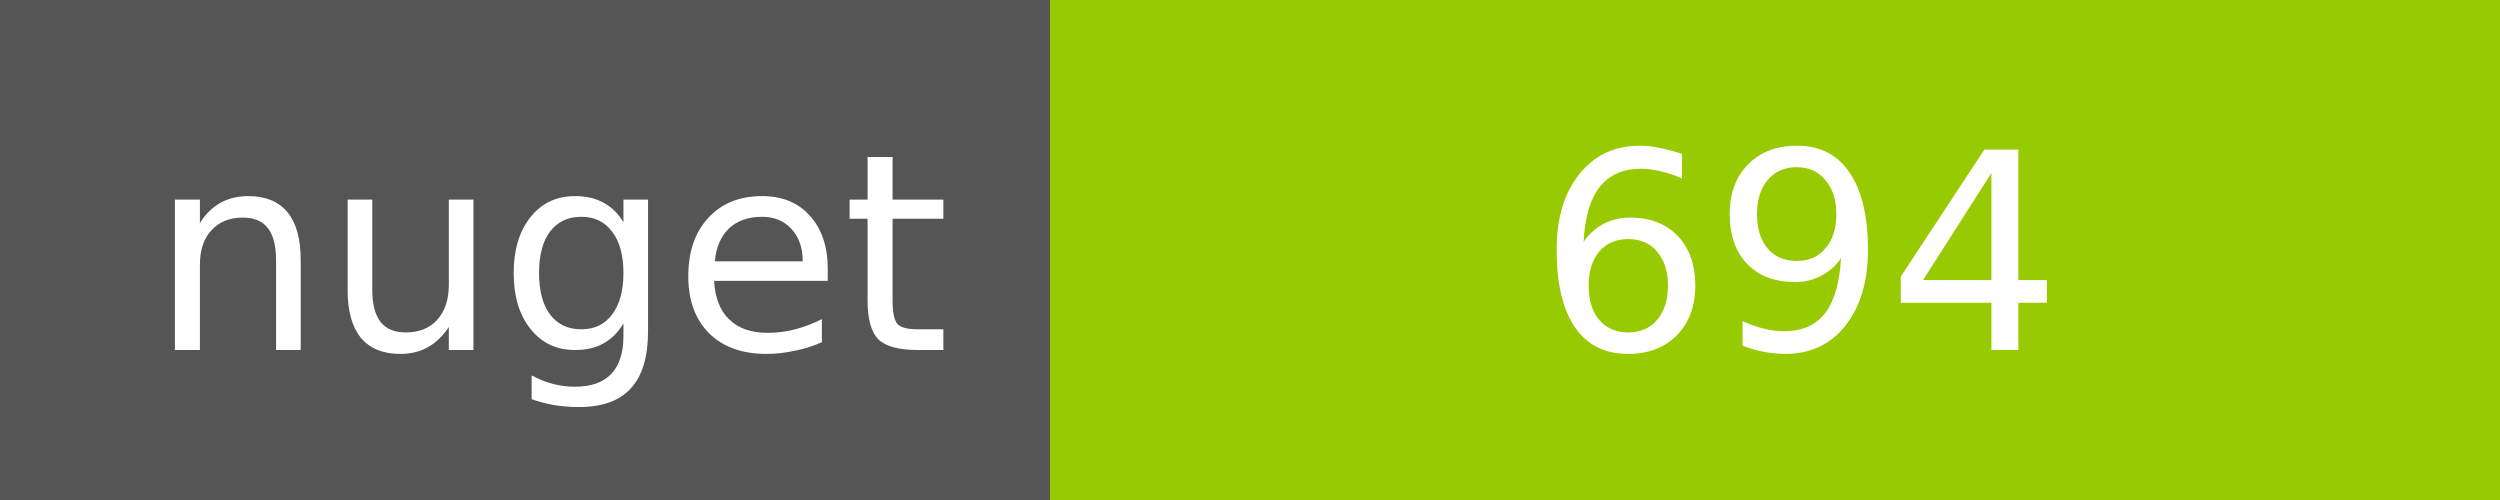
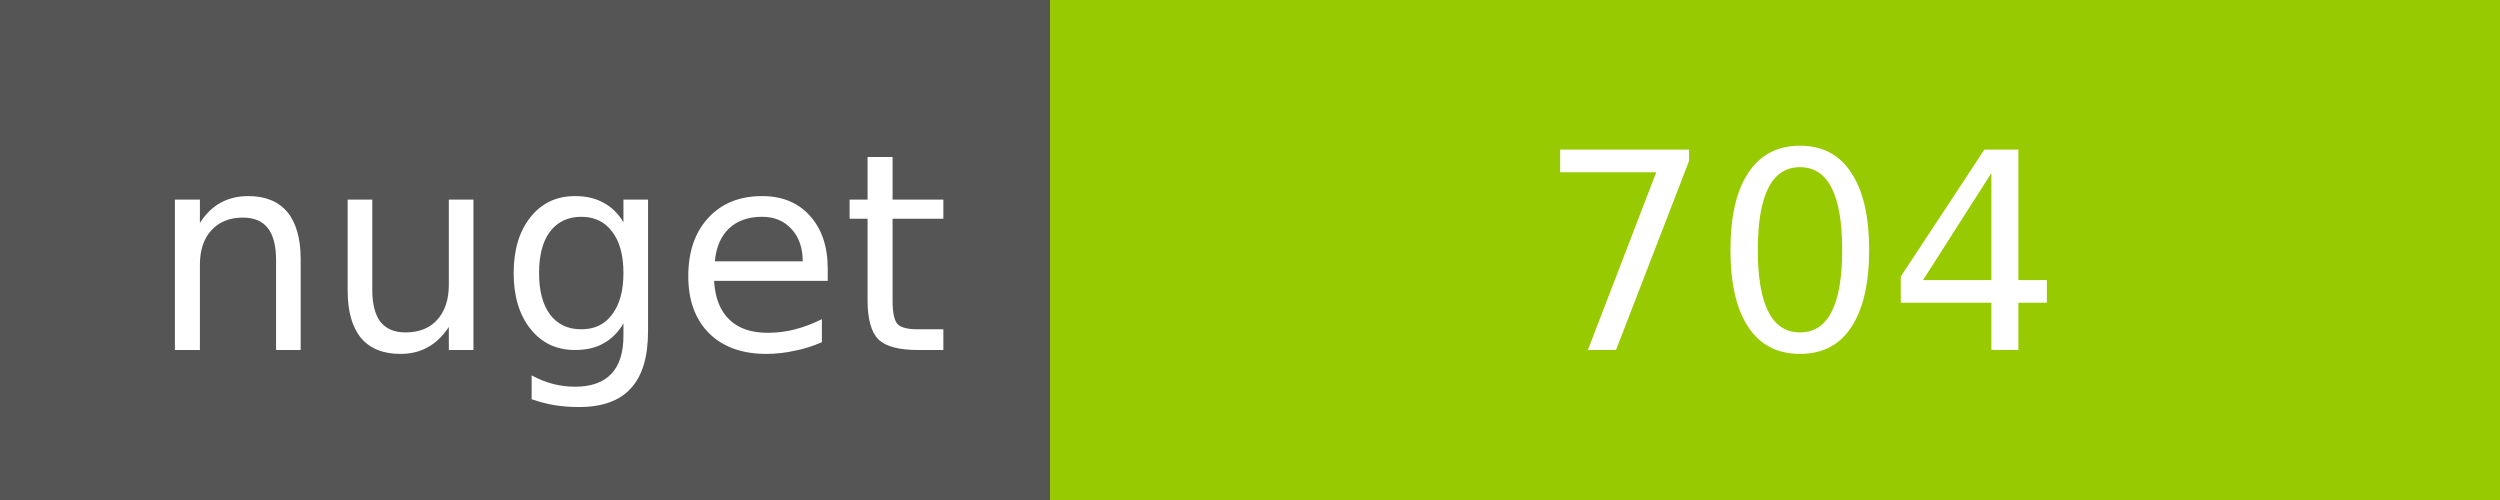
<svg xmlns="http://www.w3.org/2000/svg" width="100" height="20">
  <g shape-rendering="crispEdges">
    <path fill="#555" d="M0 0h42v20H0z" />
    <path fill="#97CA00" d="M42 0h58v20H42z" />
  </g>
  <g fill="#fff" text-anchor="middle" font-family="DejaVu Sans,Verdana,Geneva,sans-serif" font-size="11">
    <text x="22" y="14">nuget</text>
-     <text x="72" y="14">694</text>
+     <text x="72" y="14">704</text>
  </g>
</svg>
